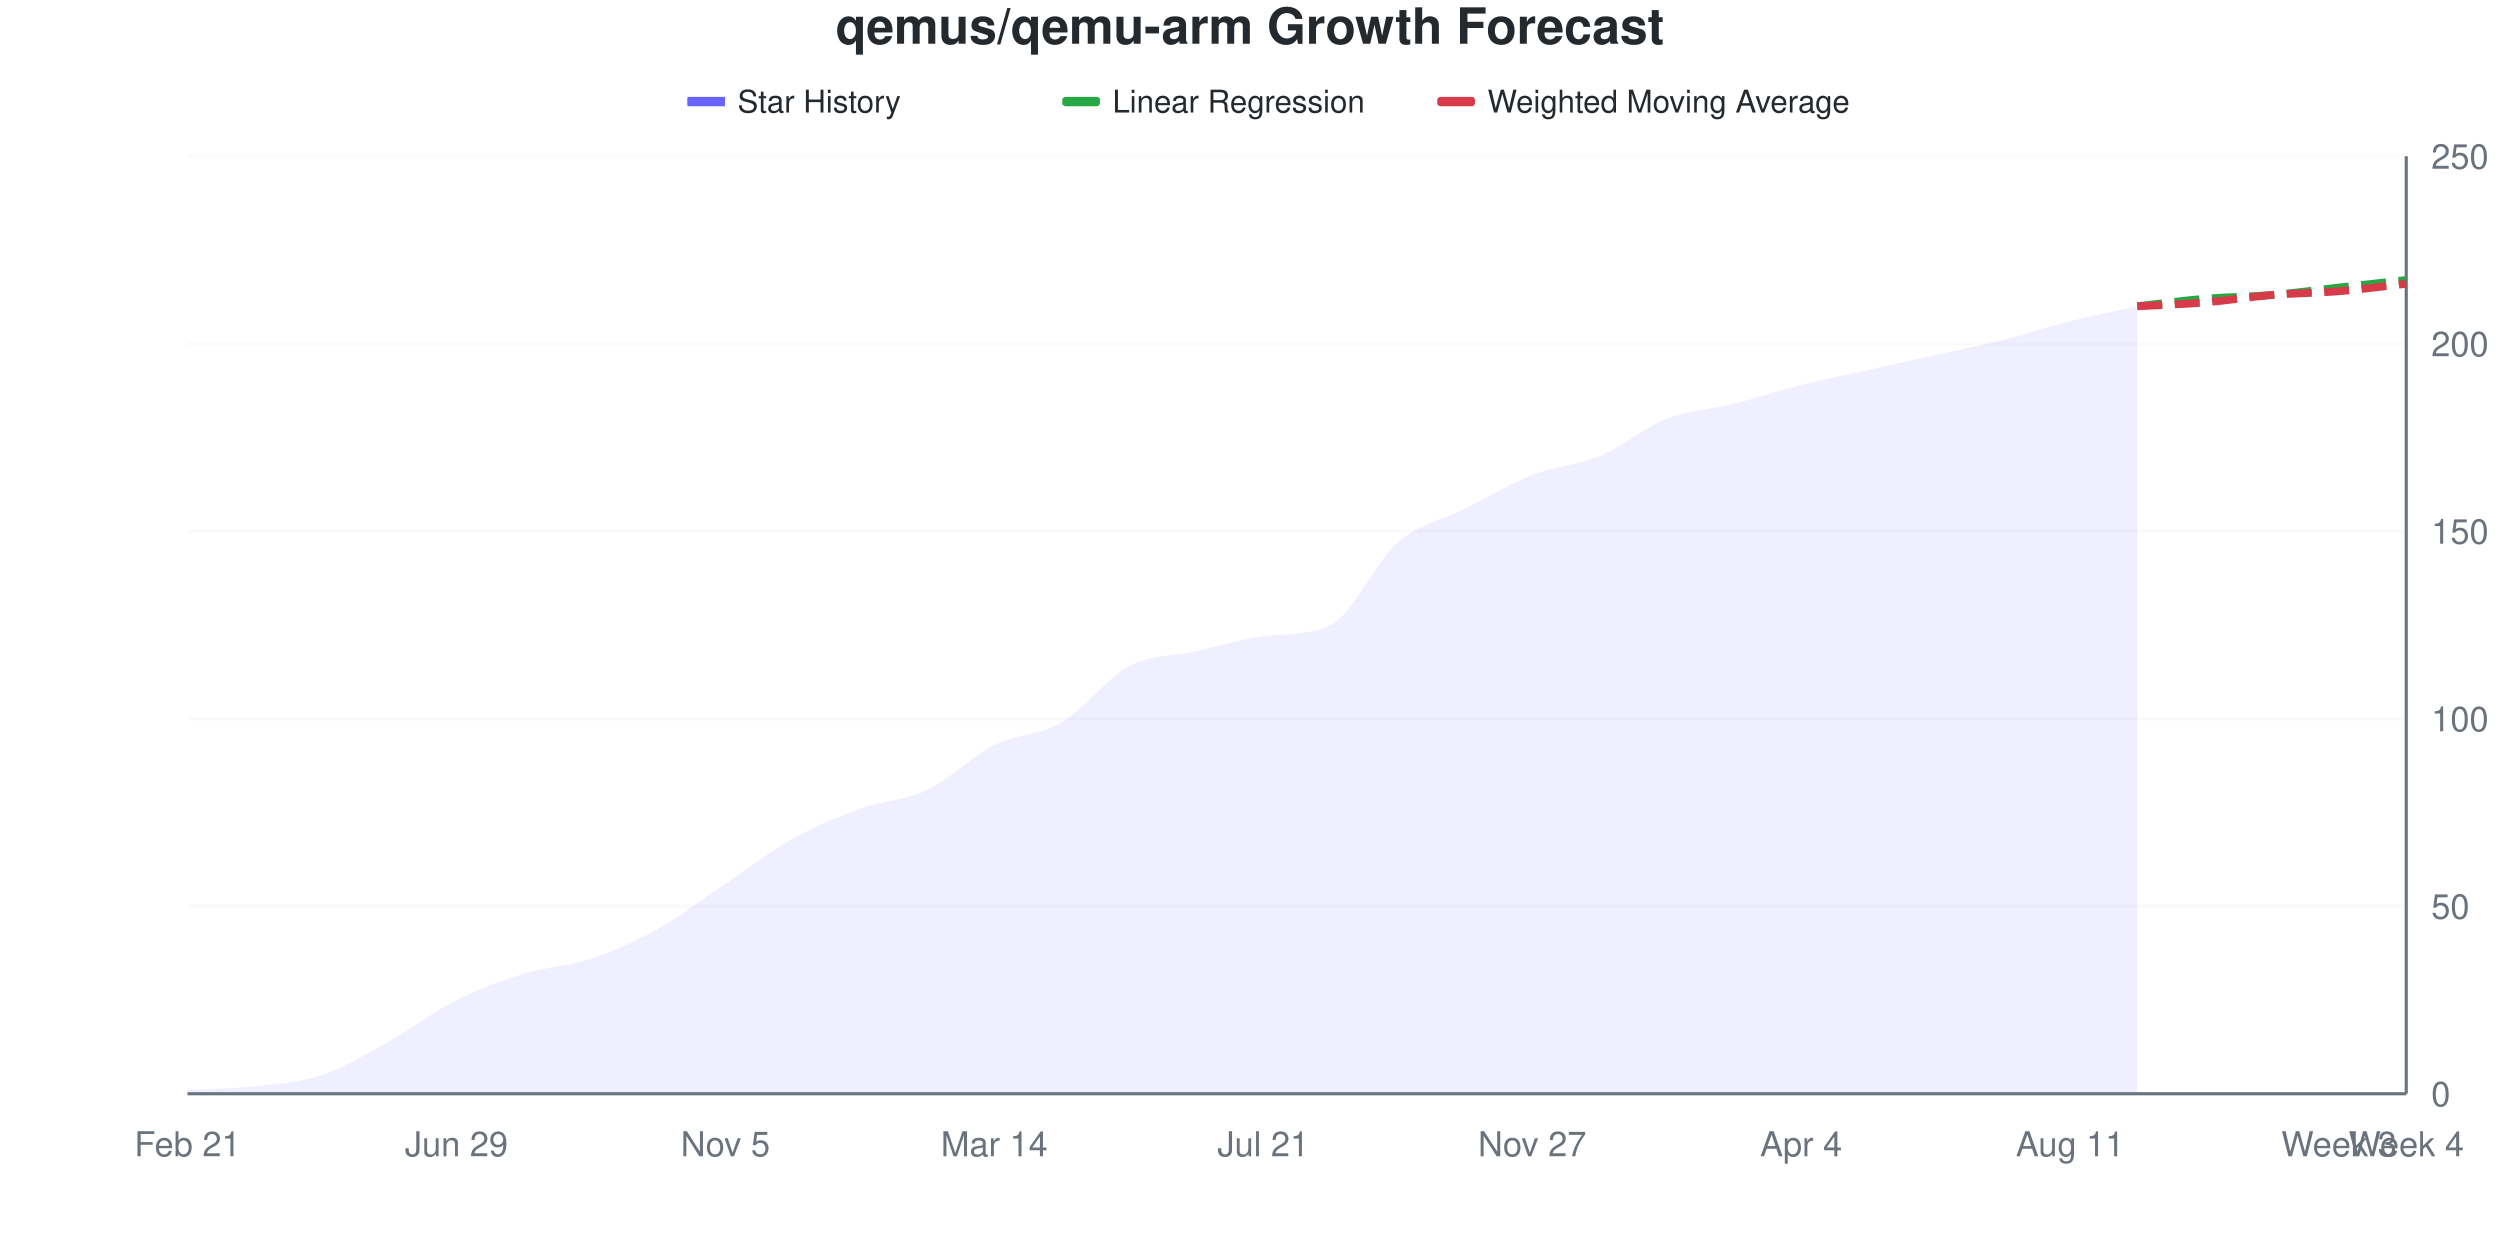
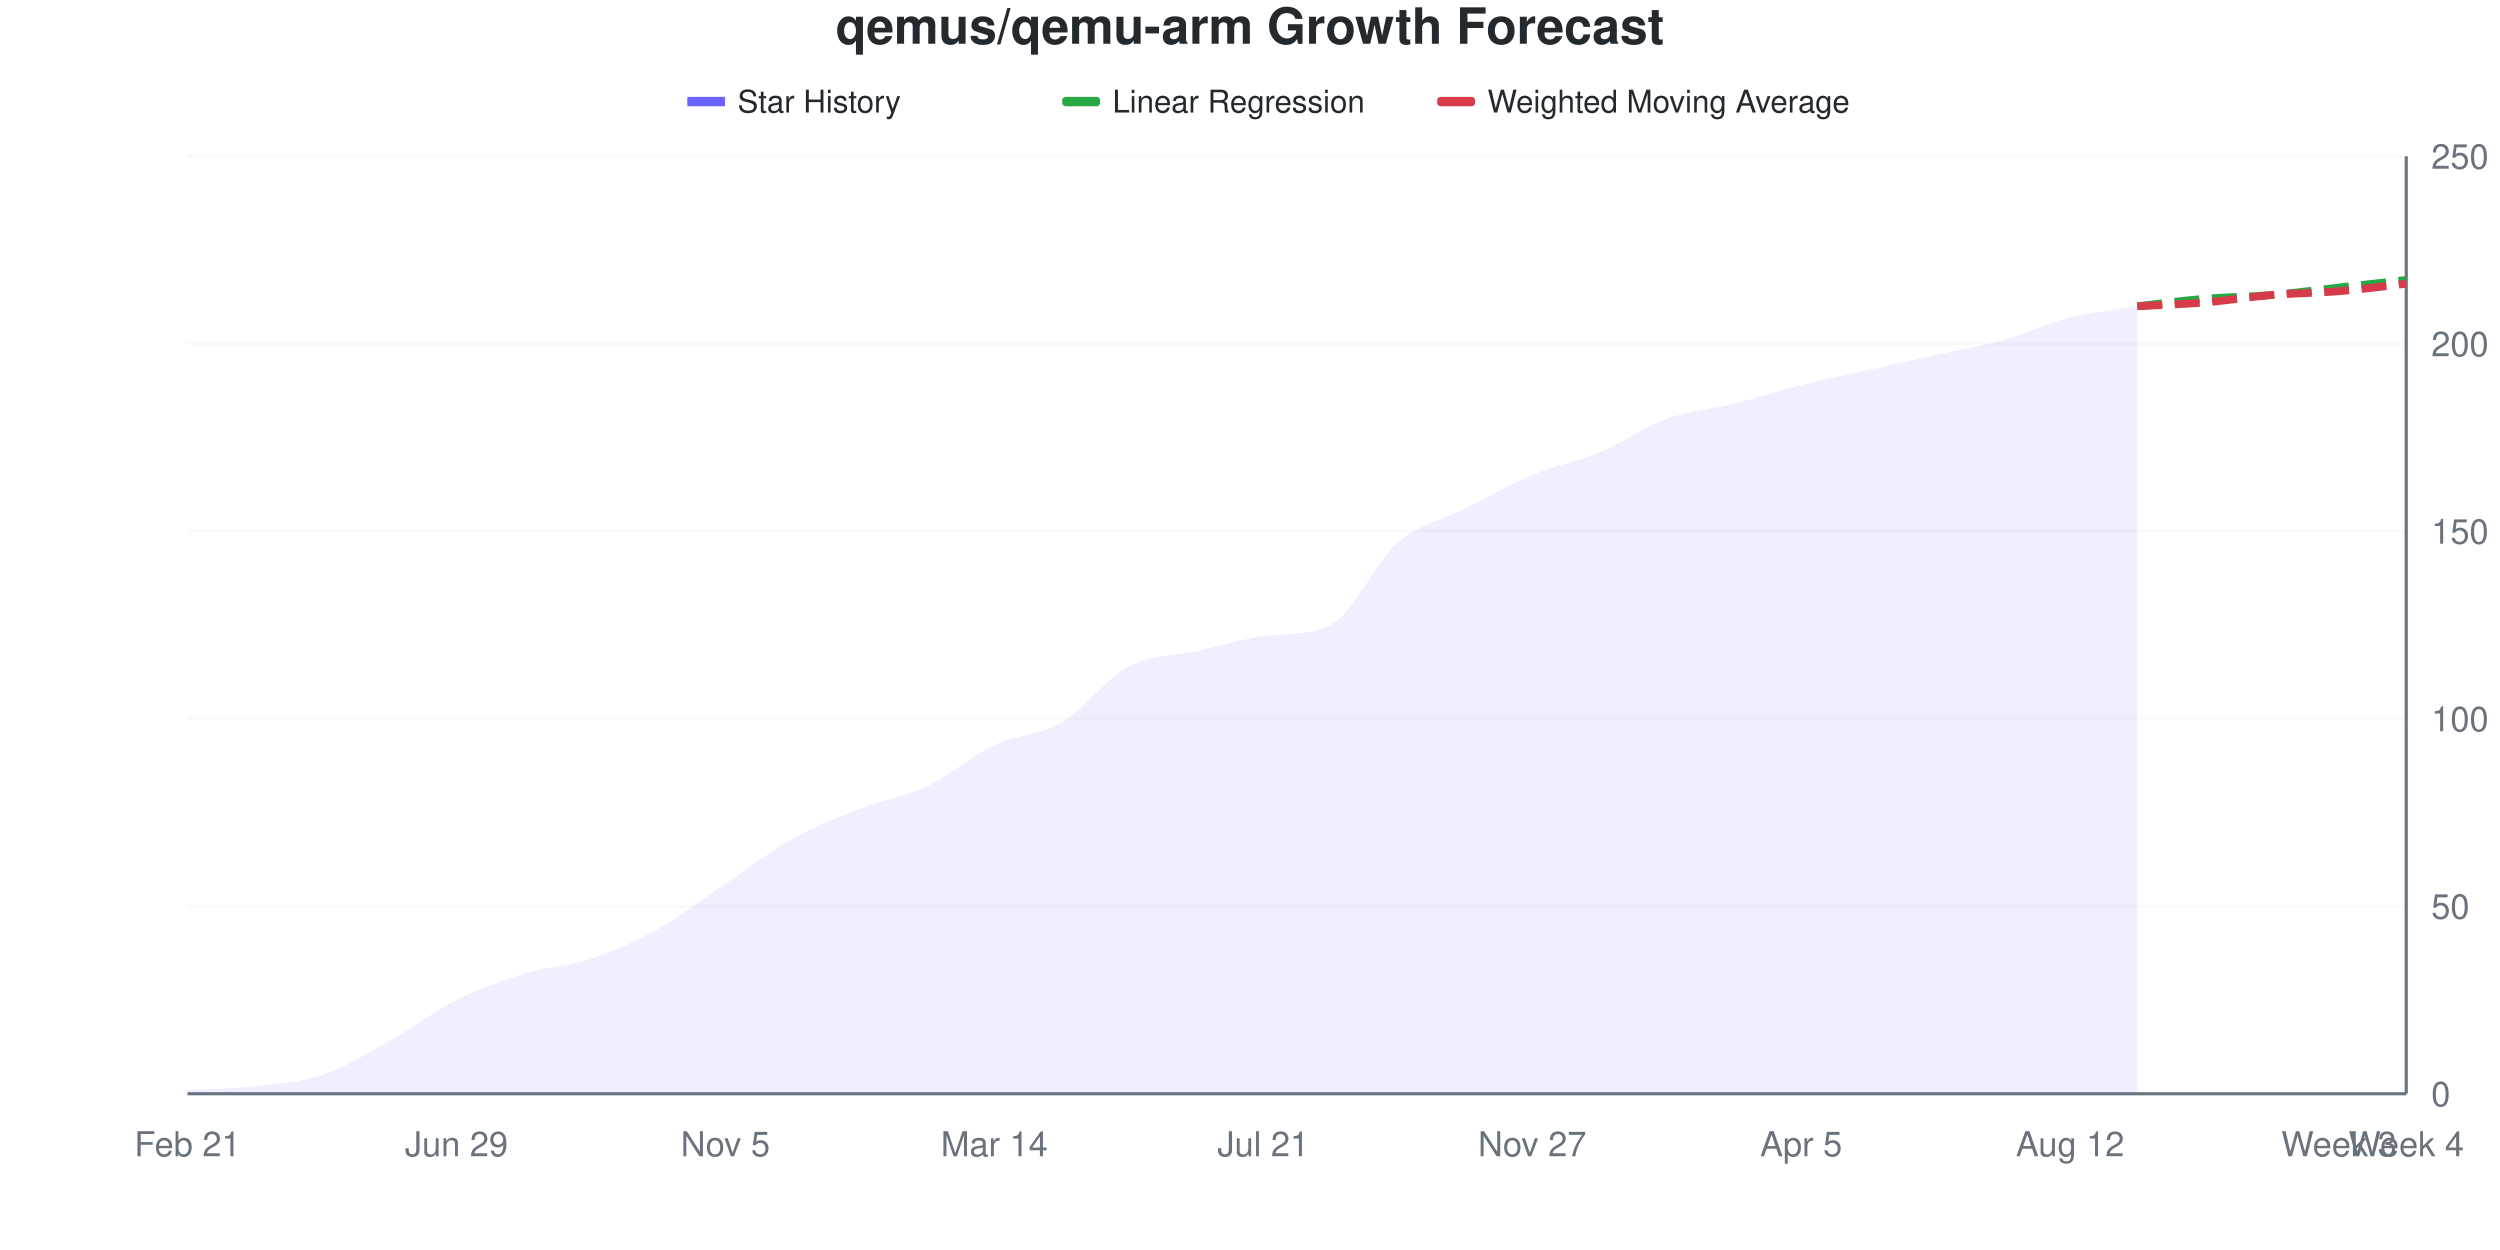
<svg xmlns="http://www.w3.org/2000/svg" viewBox="0 0 800 400" width="800" height="400">
  <style>
    @keyframes drawLine {
      to { stroke-dashoffset: 0; }
    }
    @keyframes fadeInPoint {
      from { opacity: 0; }
      to { opacity: 1; }
    }
    .data-line-0 {
-       stroke-dasharray: 1031;
-       stroke-dashoffset: 1031;
+       stroke-dasharray: 1030;
+       stroke-dashoffset: 1030;
      animation: drawLine 2s ease-out forwards;
    }
    .data-point {
      opacity: 0;
      animation: fadeInPoint 0.5s ease-out forwards;
    }
    .chart-bg { fill: #fff; }
    .chart-text { fill: #24292e; }
    .chart-muted { fill: #6a737d; }
    .chart-grid { stroke: #eee; }
    .chart-axis { stroke: #6a737d; }
    @media (prefers-color-scheme: dark) {
      .chart-bg { fill: #0d1117; }
      .chart-text { fill: #e6edf3; }
      .chart-muted { fill: #8b949e; }
      .chart-grid { stroke: #21262d; }
      .chart-axis { stroke: #8b949e; }
    }
  </style>
  <rect width="800" height="400" class="chart-bg" />
  <text x="400" y="14" text-anchor="middle" class="chart-text" font-size="16" font-weight="bold" font-family="-apple-system, BlinkMacSystemFont, 'Segoe UI', Helvetica, Arial, sans-serif">qemus/qemu-arm Growth Forecast</text>
  <g class="legend">
    <rect x="220" y="31" width="12" height="3" fill="#6b63ff" />
    <line x1="220" y1="32.5" x2="232" y2="32.5" stroke="#6b63ff" stroke-width="2" />
    <text x="236" y="36" class="chart-text" font-size="10" font-family="-apple-system, BlinkMacSystemFont, 'Segoe UI', Helvetica, Arial, sans-serif">Star History</text>
    <rect x="340" y="31" width="12" height="3" fill="#28a745" rx="1" />
    <line x1="340" y1="32.5" x2="352" y2="32.5" stroke="#28a745" stroke-width="2" stroke-dasharray="4,2" />
    <text x="356" y="36" class="chart-text" font-size="10" font-family="-apple-system, BlinkMacSystemFont, 'Segoe UI', Helvetica, Arial, sans-serif">Linear Regression</text>
    <rect x="460" y="31" width="12" height="3" fill="#d73a49" rx="1" />
    <line x1="460" y1="32.5" x2="472" y2="32.5" stroke="#d73a49" stroke-width="2" stroke-dasharray="4,2" />
    <text x="476" y="36" class="chart-text" font-size="10" font-family="-apple-system, BlinkMacSystemFont, 'Segoe UI', Helvetica, Arial, sans-serif">Weighted Moving Average</text>
  </g>
  <g class="grid">
    <line x1="60" y1="350" x2="770" y2="350" class="chart-grid" stroke-opacity="0.3" />
    <text x="778" y="354" text-anchor="start" class="chart-muted" font-size="11" font-family="-apple-system, BlinkMacSystemFont, 'Segoe UI', Helvetica, Arial, sans-serif">0</text>
    <line x1="60" y1="290" x2="770" y2="290" class="chart-grid" stroke-opacity="0.3" />
    <text x="778" y="294" text-anchor="start" class="chart-muted" font-size="11" font-family="-apple-system, BlinkMacSystemFont, 'Segoe UI', Helvetica, Arial, sans-serif">50</text>
    <line x1="60" y1="230" x2="770" y2="230" class="chart-grid" stroke-opacity="0.3" />
    <text x="778" y="234" text-anchor="start" class="chart-muted" font-size="11" font-family="-apple-system, BlinkMacSystemFont, 'Segoe UI', Helvetica, Arial, sans-serif">100</text>
    <line x1="60" y1="170" x2="770" y2="170" class="chart-grid" stroke-opacity="0.3" />
    <text x="778" y="174" text-anchor="start" class="chart-muted" font-size="11" font-family="-apple-system, BlinkMacSystemFont, 'Segoe UI', Helvetica, Arial, sans-serif">150</text>
    <line x1="60" y1="110" x2="770" y2="110" class="chart-grid" stroke-opacity="0.3" />
    <text x="778" y="114" text-anchor="start" class="chart-muted" font-size="11" font-family="-apple-system, BlinkMacSystemFont, 'Segoe UI', Helvetica, Arial, sans-serif">200</text>
    <line x1="60" y1="50" x2="770" y2="50" class="chart-grid" stroke-opacity="0.3" />
    <text x="778" y="54" text-anchor="start" class="chart-muted" font-size="11" font-family="-apple-system, BlinkMacSystemFont, 'Segoe UI', Helvetica, Arial, sans-serif">250</text>
  </g>
  <g class="milestones">
    
  </g>
  <g class="x-axis">
    <text x="60" y="370" text-anchor="middle" class="chart-muted" font-size="11" font-family="-apple-system, BlinkMacSystemFont, 'Segoe UI', Helvetica, Arial, sans-serif">Feb 21</text>
    <text x="146.061" y="370" text-anchor="middle" class="chart-muted" font-size="11" font-family="-apple-system, BlinkMacSystemFont, 'Segoe UI', Helvetica, Arial, sans-serif">Jun 29</text>
    <text x="232.121" y="370" text-anchor="middle" class="chart-muted" font-size="11" font-family="-apple-system, BlinkMacSystemFont, 'Segoe UI', Helvetica, Arial, sans-serif">Nov 5</text>
    <text x="318.182" y="370" text-anchor="middle" class="chart-muted" font-size="11" font-family="-apple-system, BlinkMacSystemFont, 'Segoe UI', Helvetica, Arial, sans-serif">Mar 14</text>
    <text x="404.242" y="370" text-anchor="middle" class="chart-muted" font-size="11" font-family="-apple-system, BlinkMacSystemFont, 'Segoe UI', Helvetica, Arial, sans-serif">Jul 21</text>
    <text x="490.303" y="370" text-anchor="middle" class="chart-muted" font-size="11" font-family="-apple-system, BlinkMacSystemFont, 'Segoe UI', Helvetica, Arial, sans-serif">Nov 27</text>
-     <text x="576.364" y="370" text-anchor="middle" class="chart-muted" font-size="11" font-family="-apple-system, BlinkMacSystemFont, 'Segoe UI', Helvetica, Arial, sans-serif">Apr 4</text>
-     <text x="662.424" y="370" text-anchor="middle" class="chart-muted" font-size="11" font-family="-apple-system, BlinkMacSystemFont, 'Segoe UI', Helvetica, Arial, sans-serif">Aug 11</text>
+     <text x="576.364" y="370" text-anchor="middle" class="chart-muted" font-size="11" font-family="-apple-system, BlinkMacSystemFont, 'Segoe UI', Helvetica, Arial, sans-serif">Apr 5</text>
+     <text x="662.424" y="370" text-anchor="middle" class="chart-muted" font-size="11" font-family="-apple-system, BlinkMacSystemFont, 'Segoe UI', Helvetica, Arial, sans-serif">Aug 12</text>
    <text x="748.485" y="370" text-anchor="middle" class="chart-muted" font-size="11" font-family="-apple-system, BlinkMacSystemFont, 'Segoe UI', Helvetica, Arial, sans-serif">Week 3</text>
    <text x="770" y="370" text-anchor="middle" class="chart-muted" font-size="11" font-family="-apple-system, BlinkMacSystemFont, 'Segoe UI', Helvetica, Arial, sans-serif">Week 4</text>
  </g>
  <line x1="770" y1="50" x2="770" y2="350" class="chart-axis" stroke-width="1" />
  <line x1="60" y1="350" x2="770" y2="350" class="chart-axis" stroke-width="1" />
-   <path d="M60,350 L60,348.8 C67.172,348.4 74.343,348.4 81.515,347.6 C88.687,346.8 95.859,346.4 103.03,344 C110.202,341.6 117.374,337.2 124.545,333.2 C131.717,329.2 138.889,323.6 146.061,320 C153.232,316.4 160.404,313.8 167.576,311.6 C174.747,309.4 181.919,309.2 189.091,306.8 C196.263,304.4 203.434,301.2 210.606,297.2 C217.778,293.2 224.949,287.6 232.121,282.8 C239.293,278 246.465,272.4 253.636,268.4 C260.808,264.4 267.98,261.4 275.152,258.8 C282.323,256.2 289.495,256.2 296.667,252.8 C303.838,249.4 311.01,242 318.182,238.4 C325.354,234.8 332.525,235.4 339.697,231.2 C346.869,227 354.04,217 361.212,213.2 C368.384,209.4 375.556,210 382.727,208.4 C389.899,206.8 397.071,204.571 404.242,203.6 C411.414,202.629 418.586,203.467 425.758,200 C432.929,196.533 440.101,179.8 447.273,173.6 C454.444,167.4 461.616,166.4 468.788,162.8 C475.96,159.2 483.131,154.8 490.303,152 C497.475,149.2 504.646,149 511.818,146 C518.99,143 526.162,136.8 533.333,134 C540.505,131.2 547.677,131 554.848,129.2 C562.02,127.4 569.192,125 576.364,123.2 C583.535,121.4 590.707,120 597.879,118.4 C605.051,116.8 612.222,115.2 619.394,113.6 C626.566,112 633.737,110.6 640.909,108.8 C648.081,107 655.253,104.6 662.424,102.8 C669.596,101 676.768,99.6 683.939,98 L683.939,350 L60,350 Z" fill="#6b63ff" fill-opacity="0.1" />
-   <path d="M60,350 L60,348.8 C67.172,348.4 74.343,348.4 81.515,347.6 C88.687,346.8 95.859,346.4 103.03,344 C110.202,341.6 117.374,337.2 124.545,333.2 C131.717,329.2 138.889,323.6 146.061,320 C153.232,316.4 160.404,313.8 167.576,311.6 C174.747,309.4 181.919,309.2 189.091,306.8 C196.263,304.4 203.434,301.2 210.606,297.2 C217.778,293.2 224.949,287.6 232.121,282.8 C239.293,278 246.465,272.4 253.636,268.4 C260.808,264.4 267.98,261.4 275.152,258.8 C282.323,256.2 289.495,256.2 296.667,252.8 C303.838,249.4 311.01,242 318.182,238.4 C325.354,234.8 332.525,235.4 339.697,231.2 C346.869,227 354.04,217 361.212,213.2 C368.384,209.4 375.556,210 382.727,208.4 C389.899,206.8 397.071,204.571 404.242,203.6 C411.414,202.629 418.586,203.467 425.758,200 C432.929,196.533 440.101,179.8 447.273,173.6 C454.444,167.4 461.616,166.4 468.788,162.8 C475.96,159.2 483.131,154.8 490.303,152 C497.475,149.2 504.646,149 511.818,146 C518.99,143 526.162,136.8 533.333,134 C540.505,131.2 547.677,131 554.848,129.2 C562.02,127.4 569.192,125 576.364,123.2 C583.535,121.4 590.707,120 597.879,118.4 C605.051,116.8 612.222,115.2 619.394,113.6 C626.566,112 633.737,110.6 640.909,108.8 C648.081,107 655.253,104.6 662.424,102.8 C669.596,101 676.768,99.6 683.939,98" fill="none" stroke="#6b63ff" stroke-width="2.5" class="data-line-0" />
+   <path d="M60,350 L60,348.8 C67.172,348.4 74.343,348.4 81.515,347.6 C88.687,346.8 95.859,346.4 103.03,344 C110.202,341.6 117.374,337.2 124.545,333.2 C131.717,329.2 138.889,323.6 146.061,320 C153.232,316.4 160.404,313.8 167.576,311.6 C174.747,309.4 181.919,309.2 189.091,306.8 C196.263,304.4 203.434,301.2 210.606,297.2 C217.778,293.2 224.949,287.6 232.121,282.8 C239.293,278 246.465,272.4 253.636,268.4 C260.808,264.4 267.98,261.6 275.152,258.8 C282.323,256 289.495,255 296.667,251.6 C303.838,248.2 311.01,241.8 318.182,238.4 C325.354,235 332.525,235.4 339.697,231.2 C346.869,227 354.04,217 361.212,213.2 C368.384,209.4 375.556,210 382.727,208.4 C389.899,206.8 397.071,204.571 404.242,203.6 C411.414,202.629 418.586,203.467 425.758,200 C432.929,196.533 440.101,179.8 447.273,173.6 C454.444,167.4 461.616,166.4 468.788,162.8 C475.96,159.2 483.131,155 490.303,152 C497.475,149 504.646,147.8 511.818,144.8 C518.99,141.8 526.162,136.6 533.333,134 C540.505,131.4 547.677,131 554.848,129.2 C562.02,127.4 569.192,125 576.364,123.2 C583.535,121.4 590.707,120 597.879,118.4 C605.051,116.8 612.222,115.2 619.394,113.6 C626.566,112 633.737,110.8 640.909,108.8 C648.081,106.8 655.253,103.4 662.424,101.6 C669.596,99.8 676.768,99.2 683.939,98 L683.939,350 L60,350 Z" fill="#6b63ff" fill-opacity="0.1" />
+   <path d="M60,350 L60,348.8 C67.172,348.4 74.343,348.4 81.515,347.6 C88.687,346.8 95.859,346.4 103.03,344 C110.202,341.6 117.374,337.2 124.545,333.2 C131.717,329.2 138.889,323.6 146.061,320 C153.232,316.4 160.404,313.8 167.576,311.6 C174.747,309.4 181.919,309.2 189.091,306.8 C196.263,304.4 203.434,301.2 210.606,297.2 C217.778,293.2 224.949,287.6 232.121,282.8 C239.293,278 246.465,272.4 253.636,268.4 C260.808,264.4 267.98,261.6 275.152,258.8 C282.323,256 289.495,255 296.667,251.6 C303.838,248.2 311.01,241.8 318.182,238.4 C325.354,235 332.525,235.4 339.697,231.2 C346.869,227 354.04,217 361.212,213.2 C368.384,209.4 375.556,210 382.727,208.4 C389.899,206.8 397.071,204.571 404.242,203.6 C411.414,202.629 418.586,203.467 425.758,200 C432.929,196.533 440.101,179.8 447.273,173.6 C454.444,167.4 461.616,166.4 468.788,162.8 C475.96,159.2 483.131,155 490.303,152 C497.475,149 504.646,147.8 511.818,144.8 C518.99,141.8 526.162,136.6 533.333,134 C540.505,131.4 547.677,131 554.848,129.2 C562.02,127.4 569.192,125 576.364,123.2 C583.535,121.4 590.707,120 597.879,118.4 C605.051,116.8 612.222,115.2 619.394,113.6 C626.566,112 633.737,110.8 640.909,108.8 C648.081,106.8 655.253,103.4 662.424,101.6 C669.596,99.8 676.768,99.2 683.939,98" fill="none" stroke="#6b63ff" stroke-width="2.5" class="data-line-0" />
  <path d="M683.939,98 C691.111,97.2 698.283,96.2 705.455,95.6 C712.626,95 719.798,95 726.97,94.4 C734.141,93.8 741.313,92.8 748.485,92 C755.657,91.2 762.828,90.4 770,89.6" fill="none" stroke="#28a745" stroke-width="2.5" stroke-dasharray="8,4" />
  <path d="M683.939,98 C691.111,97.6 698.283,97.4 705.455,96.8 C712.626,96.2 719.798,95 726.97,94.4 C734.141,93.8 741.313,93.8 748.485,93.2 C755.657,92.6 762.828,91.6 770,90.8" fill="none" stroke="#d73a49" stroke-width="2.5" stroke-dasharray="8,4" />
  <g class="points">
    <circle cx="60" cy="348.8" r="4" fill="#6b63ff" class="data-point" style="animation-delay: 1.50s" />
    <circle cx="81.515" cy="347.6" r="4" fill="#6b63ff" class="data-point" style="animation-delay: 1.55s" />
    <circle cx="103.03" cy="344" r="4" fill="#6b63ff" class="data-point" style="animation-delay: 1.60s" />
    <circle cx="124.545" cy="333.2" r="4" fill="#6b63ff" class="data-point" style="animation-delay: 1.65s" />
    <circle cx="146.061" cy="320" r="4" fill="#6b63ff" class="data-point" style="animation-delay: 1.70s" />
    <circle cx="167.576" cy="311.6" r="4" fill="#6b63ff" class="data-point" style="animation-delay: 1.75s" />
    <circle cx="189.091" cy="306.8" r="4" fill="#6b63ff" class="data-point" style="animation-delay: 1.80s" />
    <circle cx="210.606" cy="297.2" r="4" fill="#6b63ff" class="data-point" style="animation-delay: 1.85s" />
    <circle cx="232.121" cy="282.8" r="4" fill="#6b63ff" class="data-point" style="animation-delay: 1.90s" />
    <circle cx="253.636" cy="268.4" r="4" fill="#6b63ff" class="data-point" style="animation-delay: 1.95s" />
    <circle cx="275.152" cy="258.8" r="4" fill="#6b63ff" class="data-point" style="animation-delay: 2.00s" />
-     <circle cx="296.667" cy="252.8" r="4" fill="#6b63ff" class="data-point" style="animation-delay: 2.05s" />
+     <circle cx="296.667" cy="251.6" r="4" fill="#6b63ff" class="data-point" style="animation-delay: 2.05s" />
    <circle cx="318.182" cy="238.4" r="4" fill="#6b63ff" class="data-point" style="animation-delay: 2.10s" />
    <circle cx="339.697" cy="231.2" r="4" fill="#6b63ff" class="data-point" style="animation-delay: 2.15s" />
    <circle cx="361.212" cy="213.2" r="4" fill="#6b63ff" class="data-point" style="animation-delay: 2.20s" />
    <circle cx="382.727" cy="208.4" r="4" fill="#6b63ff" class="data-point" style="animation-delay: 2.25s" />
    <circle cx="404.242" cy="203.6" r="4" fill="#6b63ff" class="data-point" style="animation-delay: 2.30s" />
    <circle cx="425.758" cy="200" r="4" fill="#6b63ff" class="data-point" style="animation-delay: 2.35s" />
    <circle cx="447.273" cy="173.6" r="4" fill="#6b63ff" class="data-point" style="animation-delay: 2.40s" />
    <circle cx="468.788" cy="162.8" r="4" fill="#6b63ff" class="data-point" style="animation-delay: 2.45s" />
    <circle cx="490.303" cy="152" r="4" fill="#6b63ff" class="data-point" style="animation-delay: 2.50s" />
-     <circle cx="511.818" cy="146" r="4" fill="#6b63ff" class="data-point" style="animation-delay: 2.55s" />
+     <circle cx="511.818" cy="144.8" r="4" fill="#6b63ff" class="data-point" style="animation-delay: 2.55s" />
    <circle cx="533.333" cy="134" r="4" fill="#6b63ff" class="data-point" style="animation-delay: 2.60s" />
    <circle cx="554.848" cy="129.2" r="4" fill="#6b63ff" class="data-point" style="animation-delay: 2.65s" />
    <circle cx="576.364" cy="123.2" r="4" fill="#6b63ff" class="data-point" style="animation-delay: 2.70s" />
    <circle cx="597.879" cy="118.4" r="4" fill="#6b63ff" class="data-point" style="animation-delay: 2.75s" />
    <circle cx="619.394" cy="113.6" r="4" fill="#6b63ff" class="data-point" style="animation-delay: 2.80s" />
    <circle cx="640.909" cy="108.8" r="4" fill="#6b63ff" class="data-point" style="animation-delay: 2.85s" />
-     <circle cx="662.424" cy="102.8" r="4" fill="#6b63ff" class="data-point" style="animation-delay: 2.90s" />
+     <circle cx="662.424" cy="101.6" r="4" fill="#6b63ff" class="data-point" style="animation-delay: 2.90s" />
    <circle cx="683.939" cy="98" r="4" fill="#6b63ff" class="data-point" style="animation-delay: 2.95s" />
  </g>
</svg>
